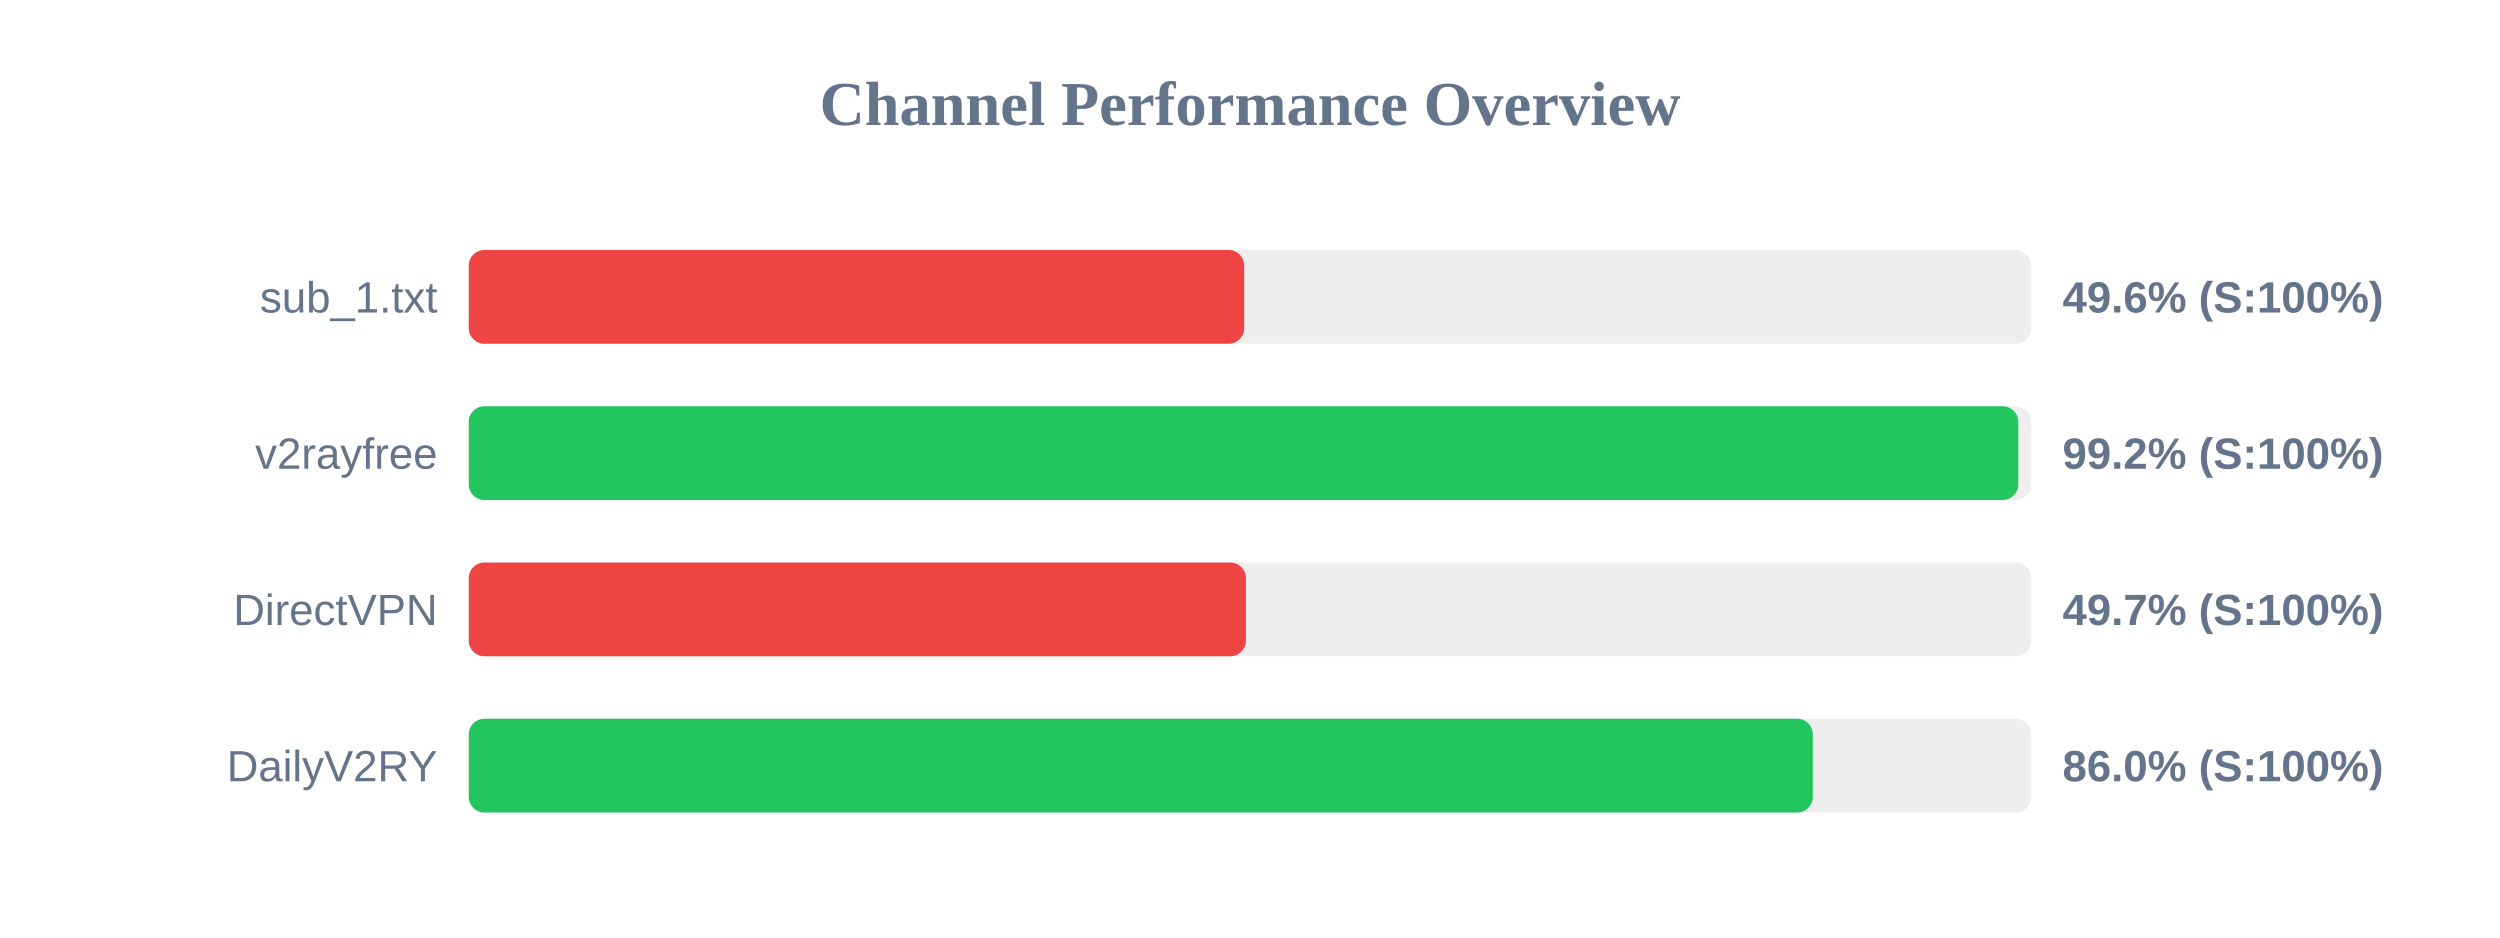
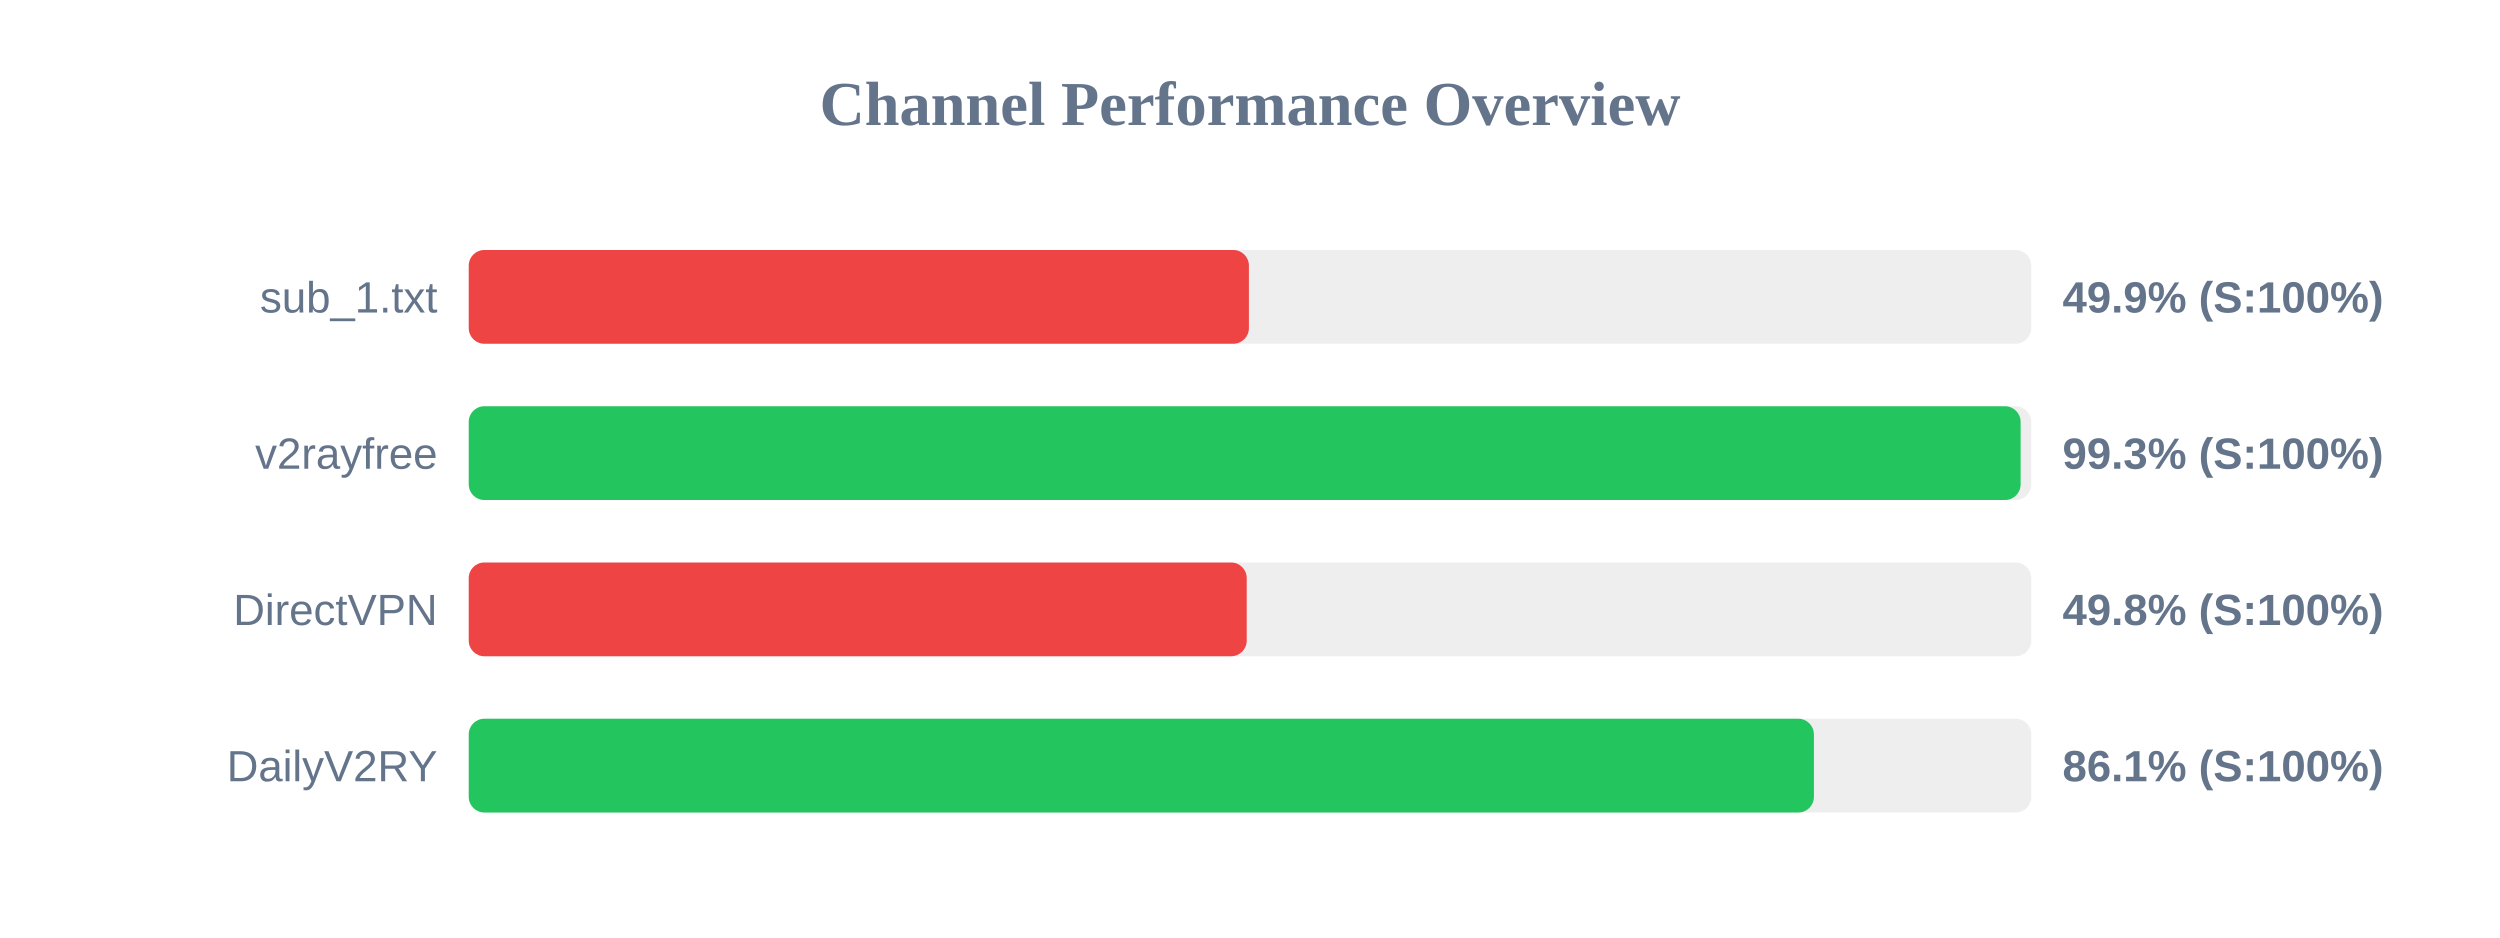
<svg xmlns="http://www.w3.org/2000/svg" width="800" height="300" version="1.1">
  <style>
        .row { font: 14px Arial; fill: #64748b; }
        .score { font: bold 14px Arial; fill: #64748b; }
    </style>
  <text x="400" y="40" text-anchor="middle" font-size="20px" font-weight="bold" fill="#64748b">Channel Performance Overview</text>
  <rect x="150" y="80" width="500" height="30" fill="#eee" rx="5" />
-   <rect x="150" y="80" width="248.15" height="30" fill="#ef4444" rx="5" />
+   <rect x="150" y="80" width="249.65" height="30" fill="#ef4444" rx="5" />
  <text x="140" y="100" text-anchor="end" class="row">sub_1.txt</text>
-   <text x="660" y="100" text-anchor="start" class="score">49.6% (S:100%)</text>
+   <text x="660" y="100" text-anchor="start" class="score">49.9% (S:100%)</text>
  <rect x="150" y="130" width="500" height="30" fill="#eee" rx="5" />
-   <rect x="150" y="130" width="495.85" height="30" fill="#22c55e" rx="5" />
+   <rect x="150" y="130" width="496.6" height="30" fill="#22c55e" rx="5" />
  <text x="140" y="150" text-anchor="end" class="row">v2rayfree</text>
-   <text x="660" y="150" text-anchor="start" class="score">99.2% (S:100%)</text>
+   <text x="660" y="150" text-anchor="start" class="score">99.3% (S:100%)</text>
  <rect x="150" y="180" width="500" height="30" fill="#eee" rx="5" />
-   <rect x="150" y="180" width="248.7" height="30" fill="#ef4444" rx="5" />
+   <rect x="150" y="180" width="248.95" height="30" fill="#ef4444" rx="5" />
  <text x="140" y="200" text-anchor="end" class="row">DirectVPN</text>
-   <text x="660" y="200" text-anchor="start" class="score">49.7% (S:100%)</text>
+   <text x="660" y="200" text-anchor="start" class="score">49.8% (S:100%)</text>
  <rect x="150" y="230" width="500" height="30" fill="#eee" rx="5" />
-   <rect x="150" y="230" width="430.1" height="30" fill="#22c55e" rx="5" />
+   <rect x="150" y="230" width="430.45" height="30" fill="#22c55e" rx="5" />
  <text x="140" y="250" text-anchor="end" class="row">DailyV2RY</text>
-   <text x="660" y="250" text-anchor="start" class="score">86.0% (S:100%)</text>
+   <text x="660" y="250" text-anchor="start" class="score">86.1% (S:100%)</text>
</svg>
